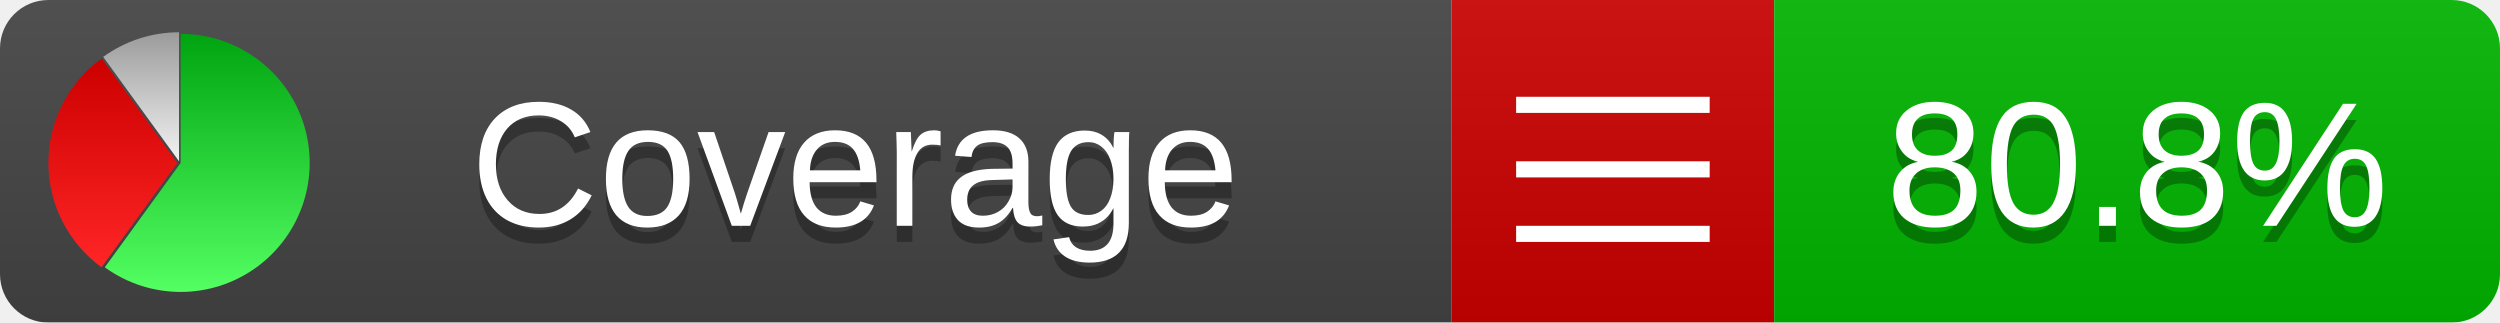
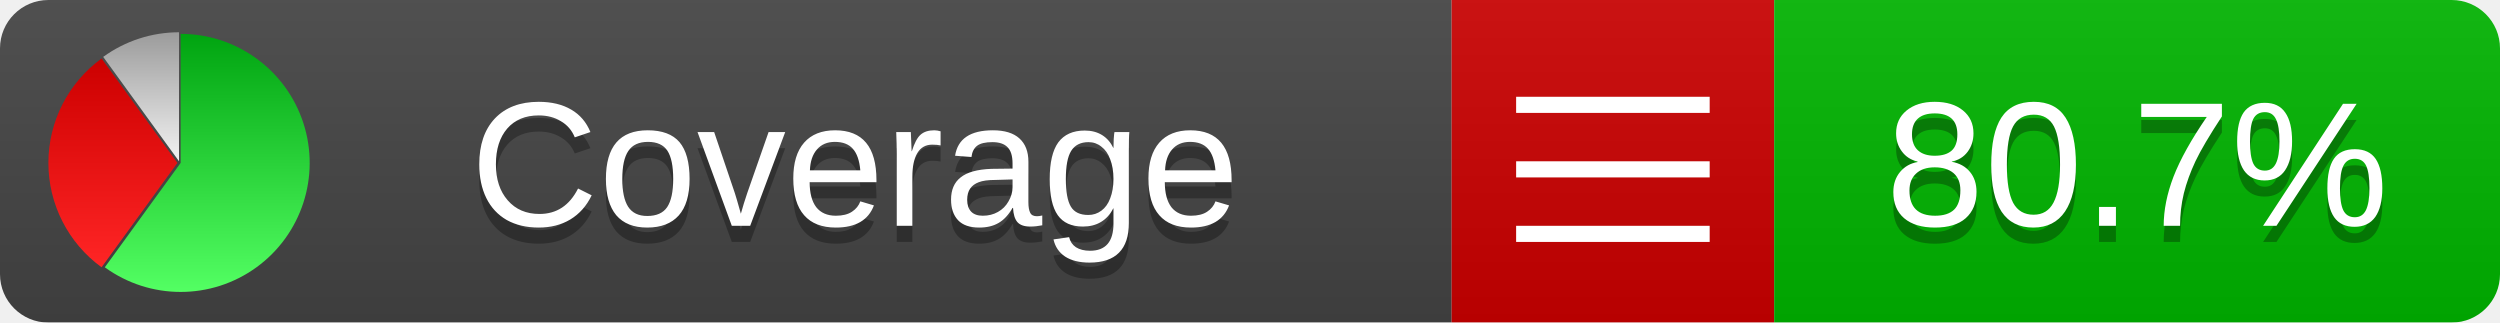
<svg xmlns="http://www.w3.org/2000/svg" xmlns:xlink="http://www.w3.org/1999/xlink" width="155" height="20">
  <style type="text/css">
          
            @keyframes fadeout {
              0 % { visibility: visible; opacity: 1; }
              40% { visibility: visible; opacity: 1; }
              50% { visibility: hidden; opacity: 0; }
              90% { visibility: hidden; opacity: 0; }
              100% { visibility: visible; opacity: 1; }
            }
            @keyframes fadein {
              0% { visibility: hidden; opacity: 0; }
              40% { visibility: hidden; opacity: 0; }
              50% { visibility: visible; opacity: 1; }
              90% { visibility: visible; opacity: 1; }
              100% { visibility: hidden; opacity: 0; }
            }
            .linecoverage {
                animation-duration: 10s;
                animation-name: fadeout;
                animation-iteration-count: infinite;
            }
            .branchcoverage {
                animation-duration: 10s;
                animation-name: fadein;
                animation-iteration-count: infinite;
            }
          
    </style>
  <defs>
    <linearGradient id="gradient" x2="0" y2="100%">
      <stop offset="0" stop-color="#bbb" stop-opacity=".1" />
      <stop offset="1" stop-opacity=".1" />
    </linearGradient>
    <linearGradient id="green" x2="0" y2="100%">
      <stop offset="0" stop-color="#00A410" />
      <stop offset="1" stop-color="#53FF63" />
    </linearGradient>
    <linearGradient id="red" x2="0" y2="100%">
      <stop offset="0" stop-color="#C00" />
      <stop offset="1" stop-color="#FF2525" />
    </linearGradient>
    <linearGradient id="gray" x2="0" y2="100%">
      <stop offset="0" stop-color="#9B9B9B" />
      <stop offset="1" stop-color="#F3F3F3" />
    </linearGradient>
    <mask id="mask">
      <rect width="155" height="20" rx="3" fill="#fff" />
    </mask>
    <g id="icon">
      <path style="fill:url(#green);" d="M205,202.5 l0,-200 a200,200 0 1,1 -117.558,361.803 z" />
      <path style="fill:url(#red);" d="M200,202.5 l-117.558,161.803 a200,200 0 0,1 0,-323.607 z" />
      <path style="fill:url(#gray);" d="M202.5,200 l-117.558,-161.803 a200,200 0 0,1 117.558,-38.196 z" />
    </g>
  </defs>
  <g mask="url(#mask)">
    <rect x="0" y="0" width="90" height="20" fill="#444" />
    <rect x="90" y="0" width="20" height="20" fill="#c00" />
    <rect x="110" y="0" width="45" height="20" fill="#00B600" />
    <rect x="0" y="0" width="155" height="20" fill="url(#gradient)" />
  </g>
  <g>
    <path class="" stroke="#fff" d="M94 6.5 h12 M94 10.5 h12 M94 14.5 h12" />
  </g>
  <g fill="#fff" text-anchor="middle" font-family="Verdana,Arial,Geneva,sans-serif" font-size="11">
    <a xlink:href="https://github.com/danielpalme/ReportGenerator" target="_top">
      <use xlink:href="#icon" transform="translate(3,2) scale(.04)" />
    </a>
    <text x="53" y="15" fill="#010101" fill-opacity=".3">Coverage</text>
    <text x="53" y="14" fill="#fff">Coverage</text>
-     <text class="" x="132.5" y="15" fill="#010101" fill-opacity=".3">80.8%</text>
-     <text class="" x="132.5" y="14">80.8%</text>
+     <text class="" x="132.5" y="15" fill="#010101" fill-opacity=".3">80.7%</text>
+     <text class="" x="132.5" y="14">80.7%</text>
  </g>
  <g>
    <rect class="" x="90" y="0" width="65" height="20" fill-opacity="0" />
  </g>
</svg>
